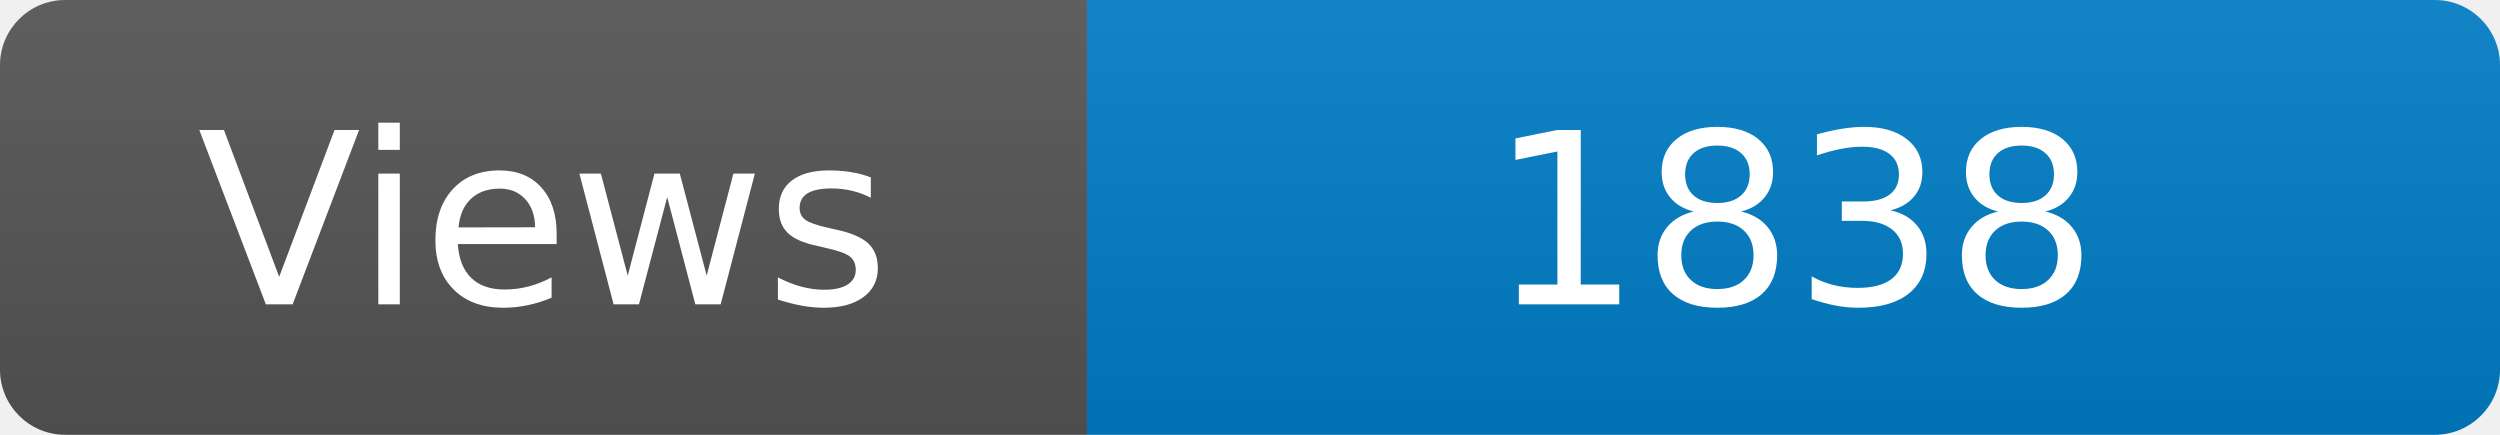
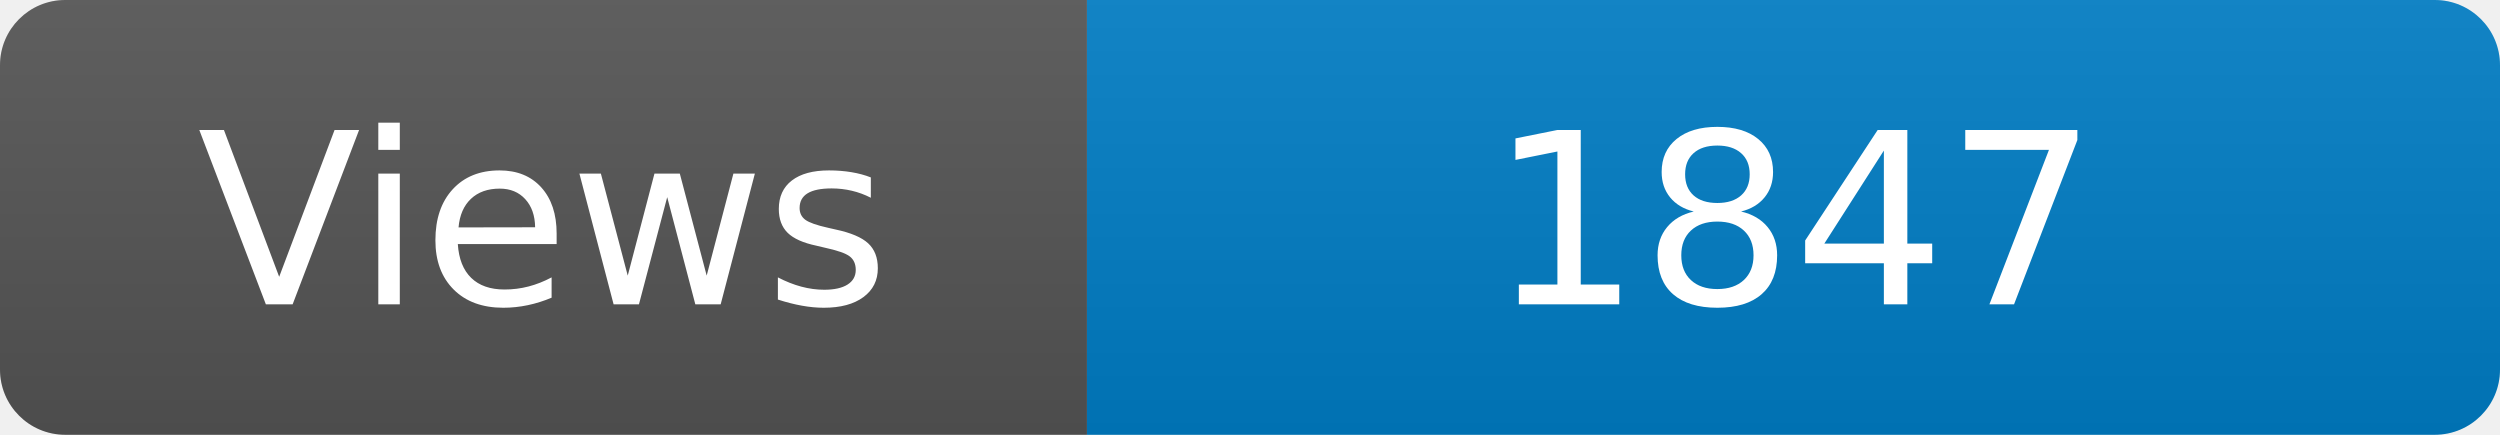
<svg xmlns="http://www.w3.org/2000/svg" width="115" height="20" role="img" aria-label="Maintained?: yes">
  <linearGradient id="s" x2="0" y2="100%">
    <stop offset="0" stop-color="#bbb" stop-opacity=".1" />
    <stop offset="1" stop-opacity=".1" />
  </linearGradient>
  <clipPath id="r">
    <rect width="115" height="20" rx="3" fill="#fff" />
  </clipPath>
  <g clip-path="url(#r)">
    <rect width="50" height="20" fill="#555" />
    <rect x="50" width="160" height="20" fill="#007ec6" />
    <rect width="115" height="20" fill="url(#s)" />
  </g>
  <g fill="#fff" text-anchor="middle" font-family="Verdana,Geneva,DejaVu Sans,sans-serif" font-size="110">
    <text x="250" y="140" transform="scale(.1)" fill="#fff">Views</text>
-     <text x="825" y="140" transform="scale(.1)" fill="#fff">1838</text>
+     <text x="825" y="140" transform="scale(.1)" fill="#fff">1847</text>
  </g>
</svg>
